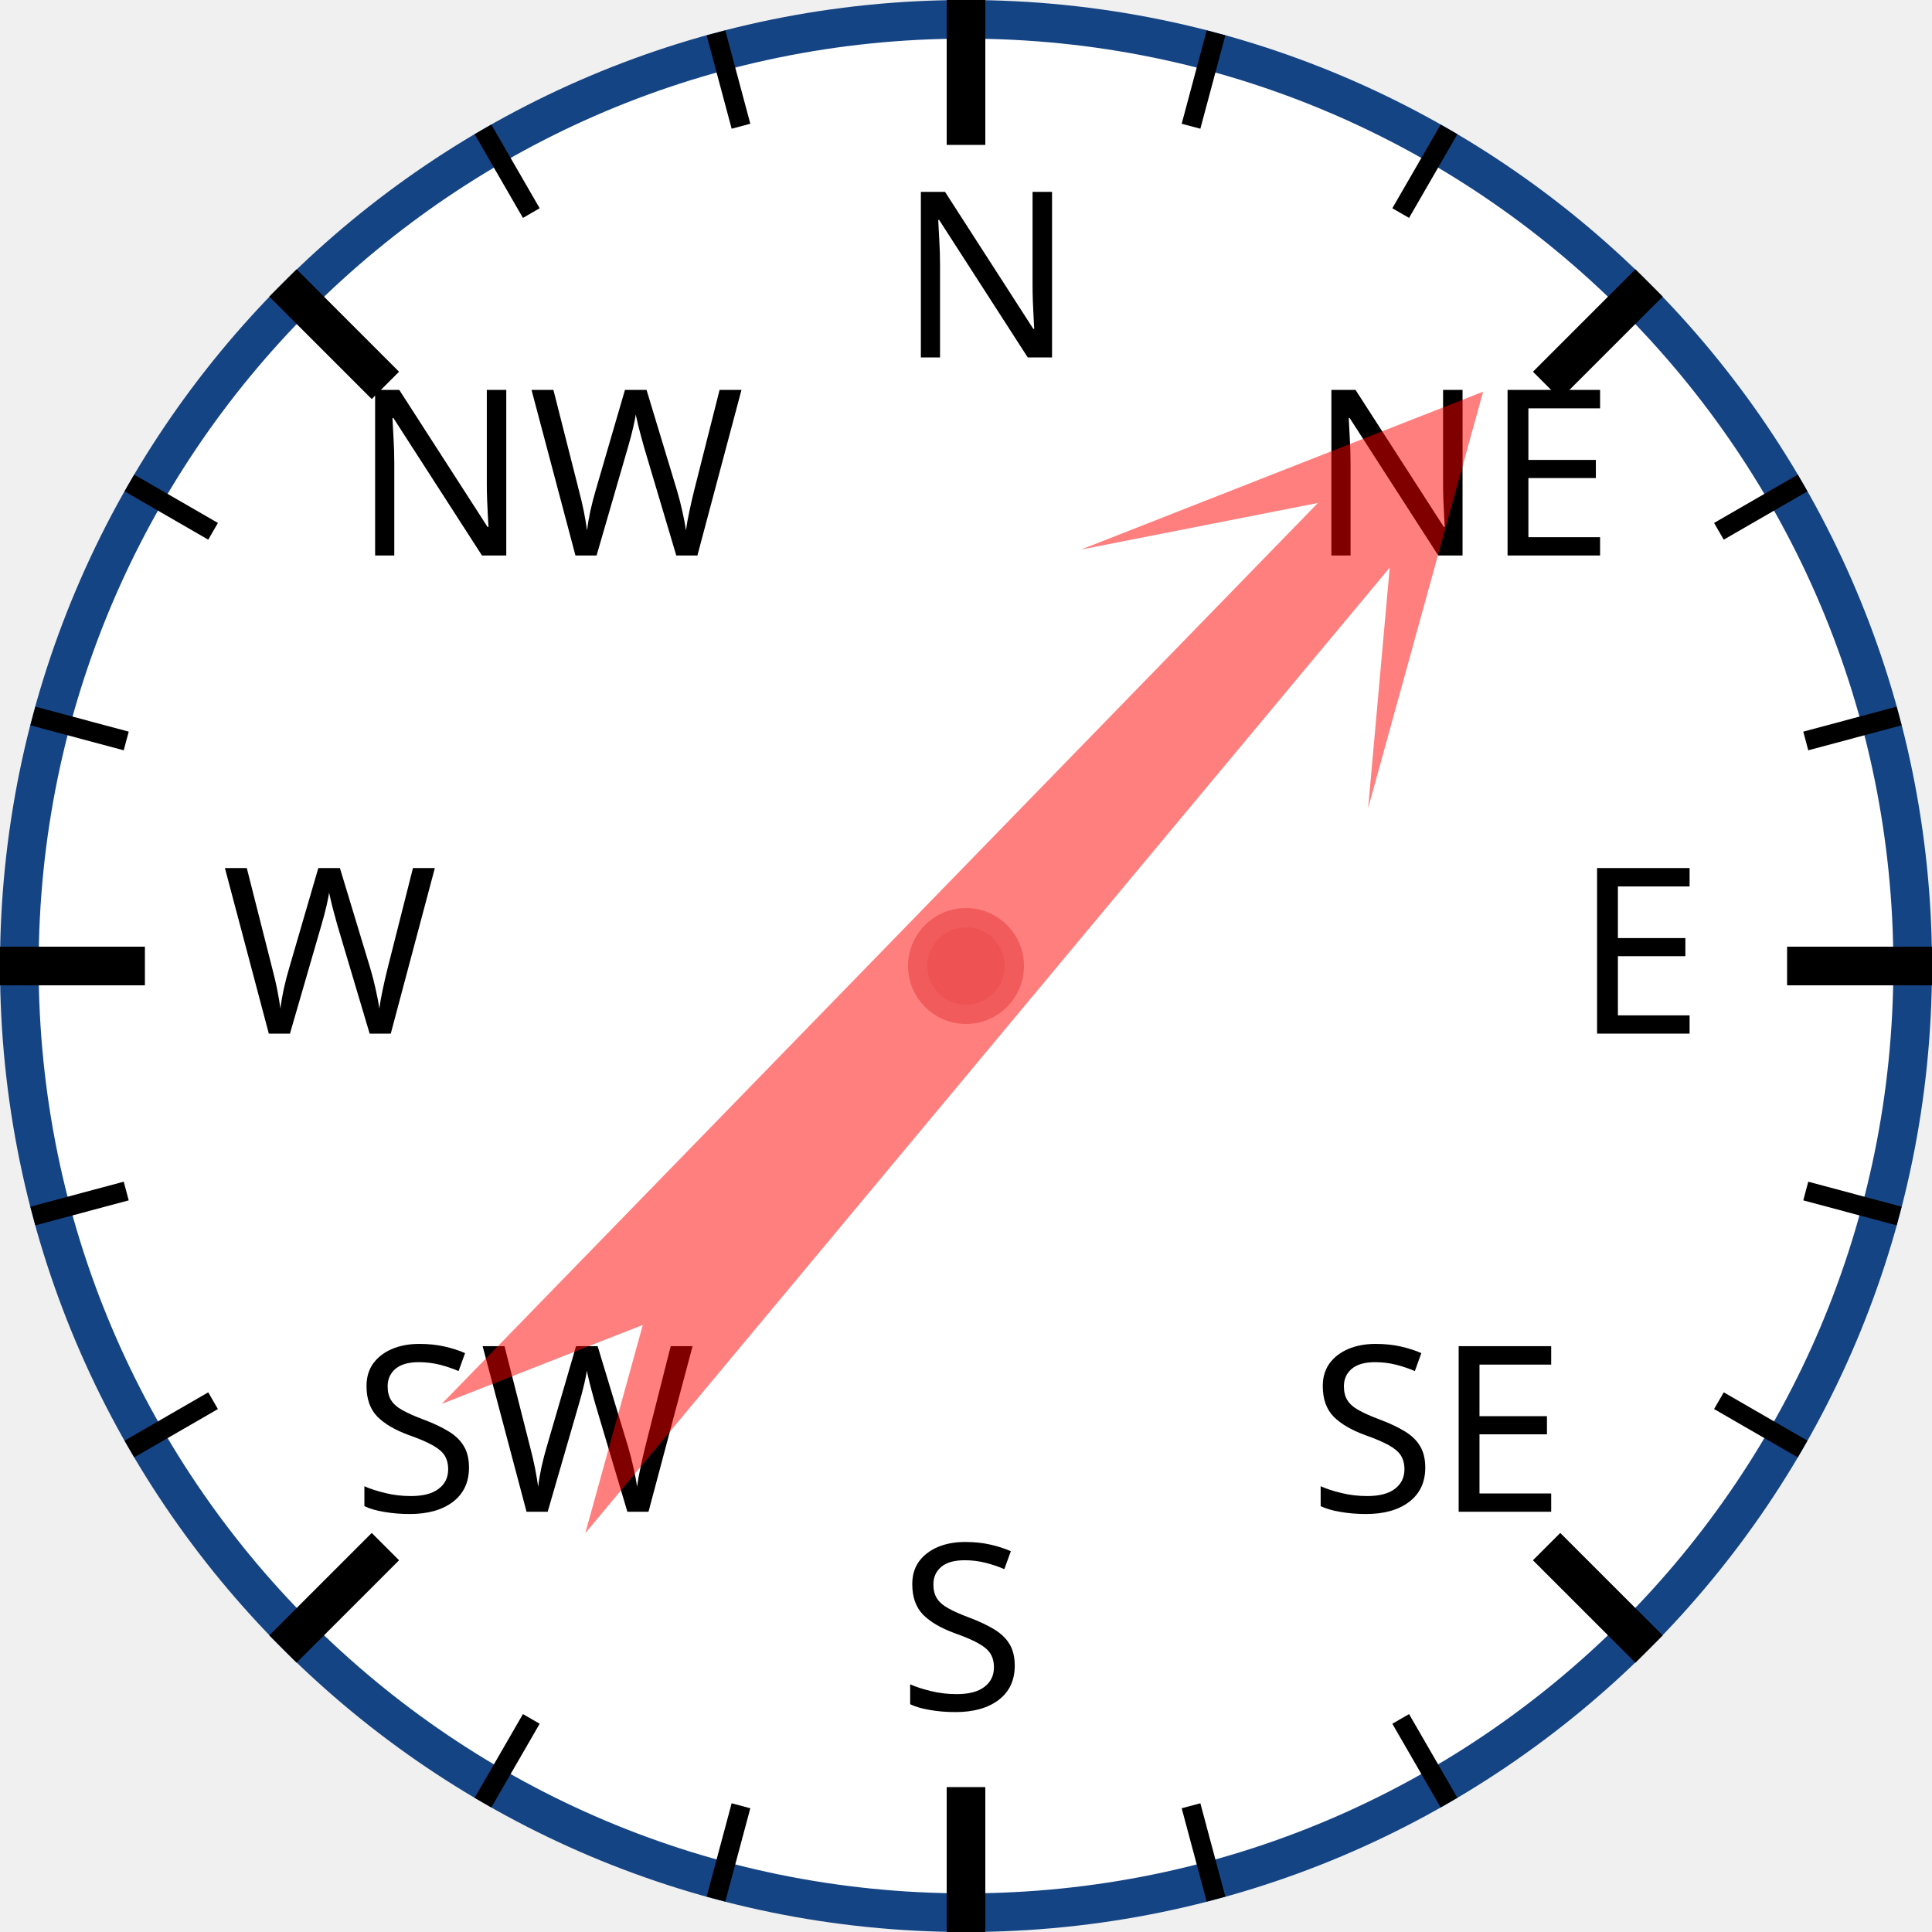
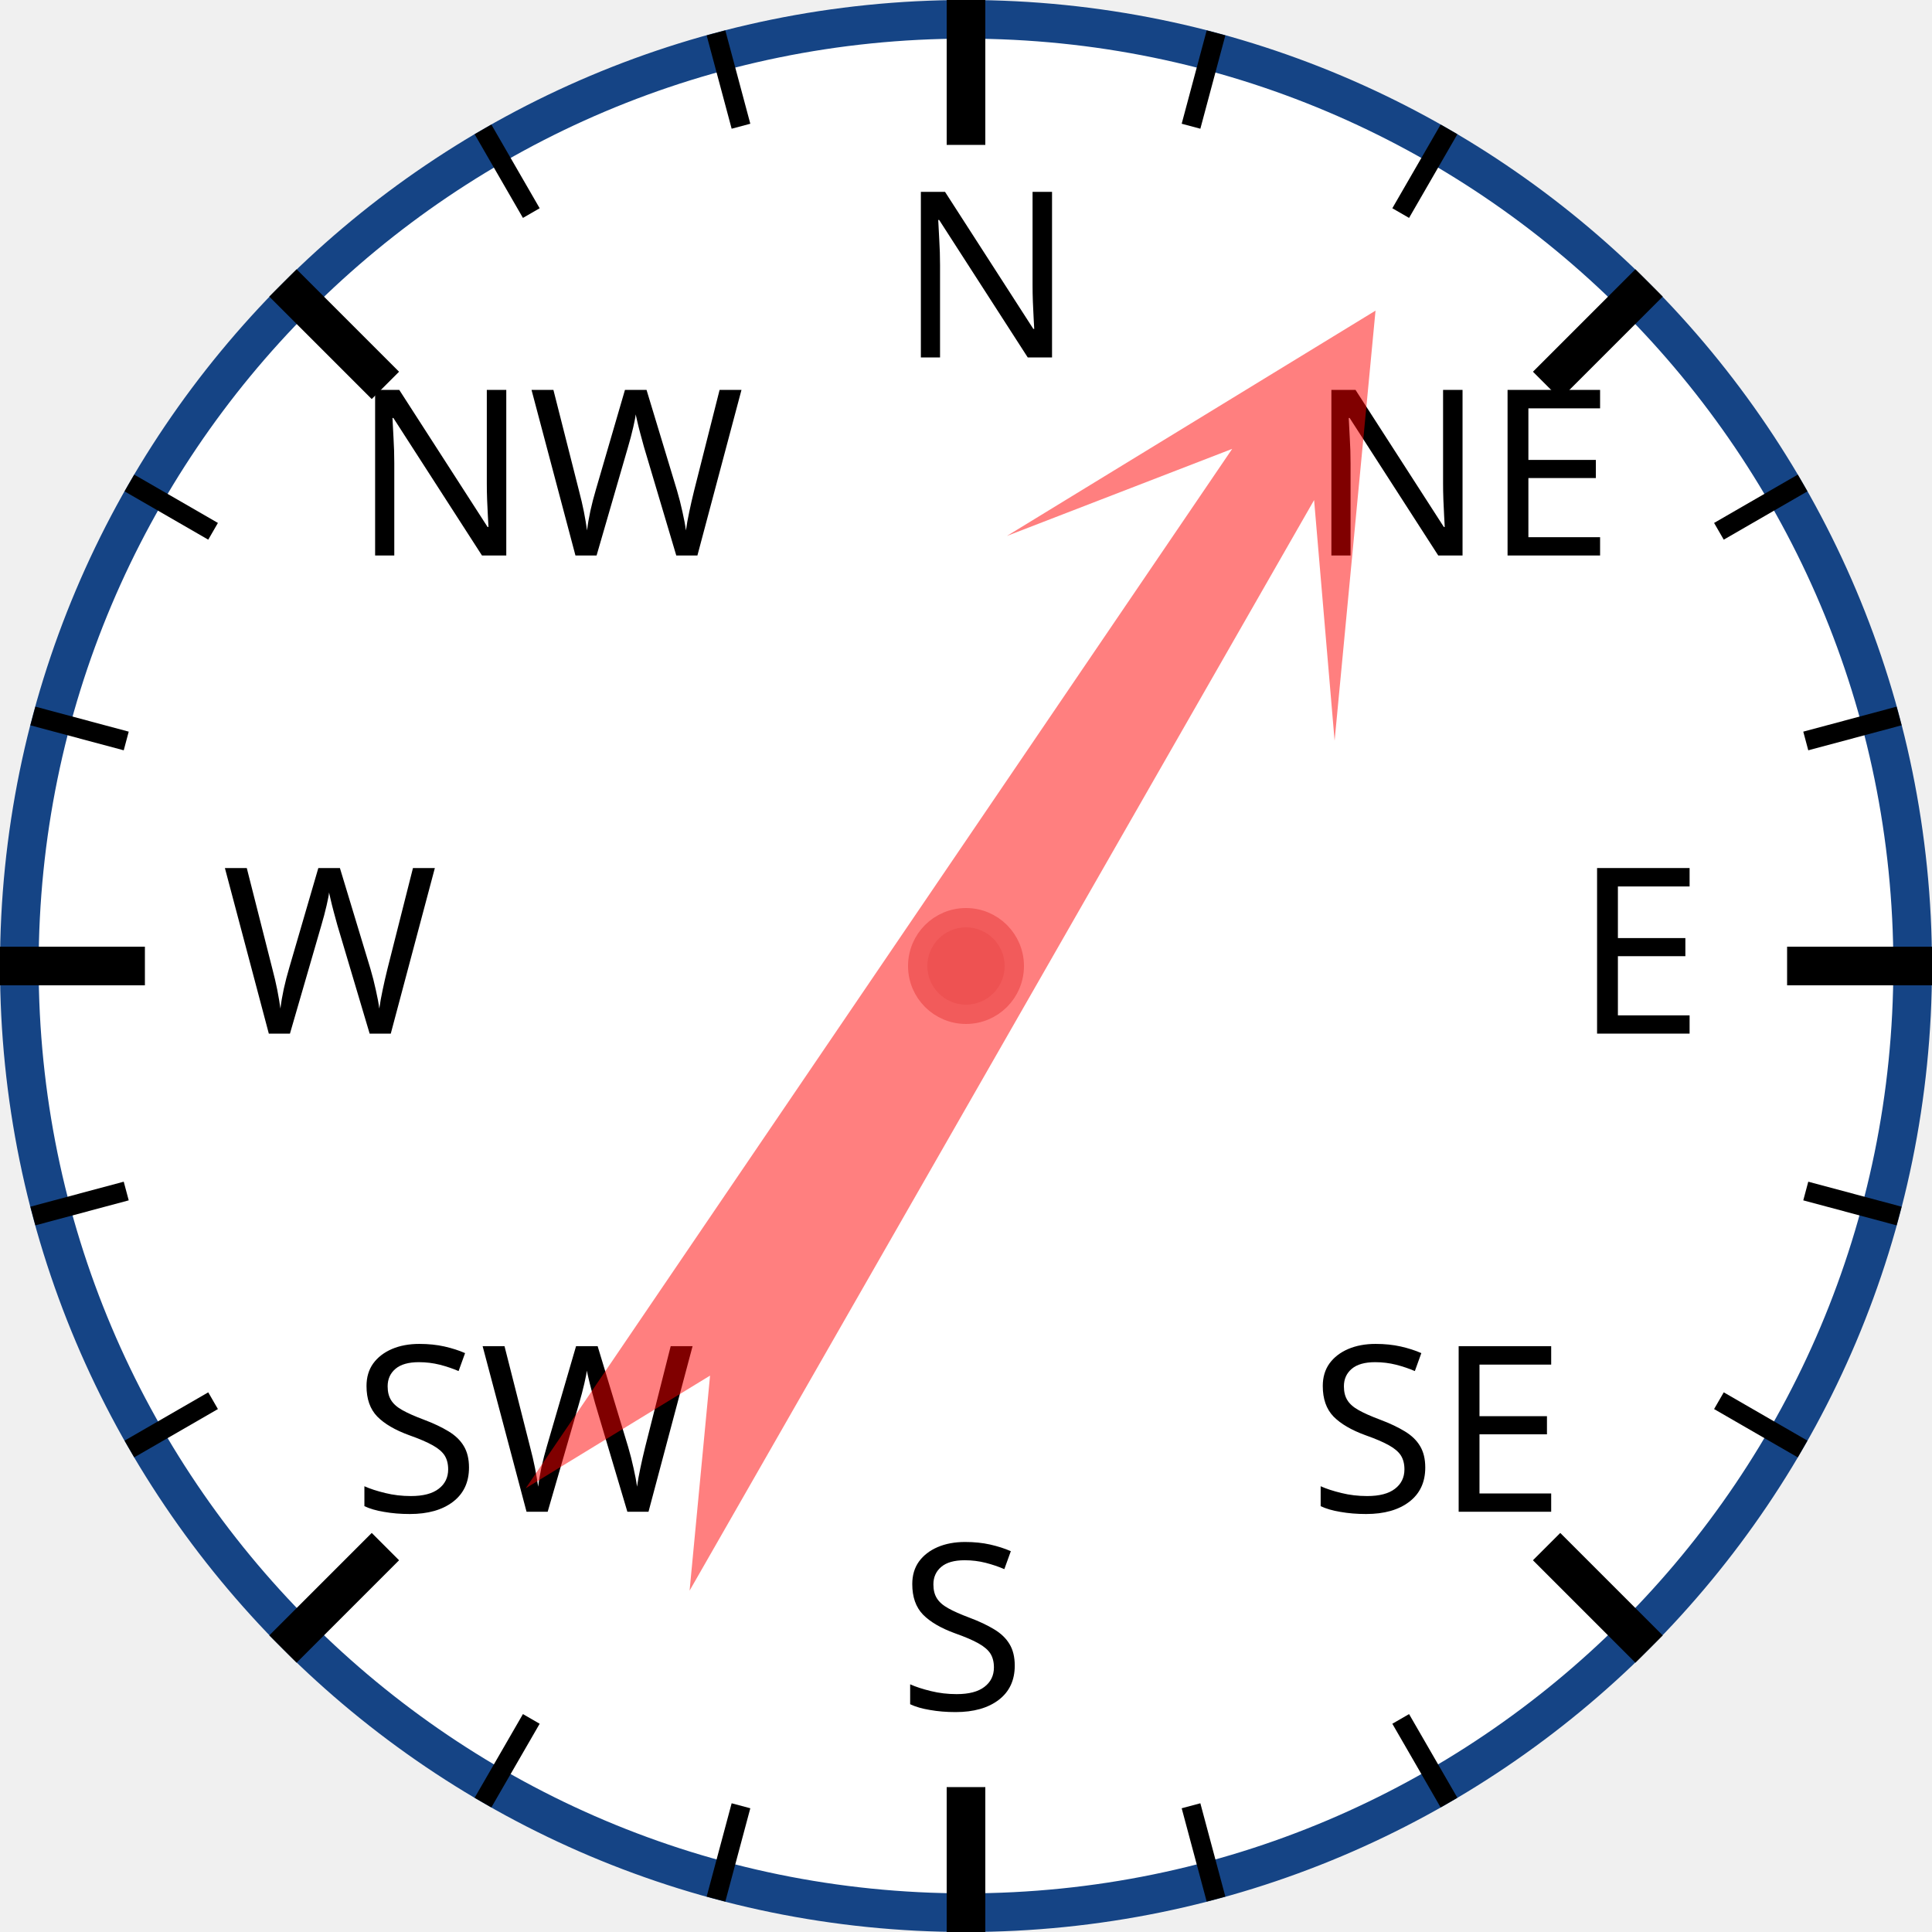
<svg xmlns="http://www.w3.org/2000/svg" width="120px" height="120px" viewBox="0 0 200 200">
  <circle cx="100" cy="100" r="98" style="fill: white; stroke: #154485; stroke-width: 4;" />
  <text x="93.0" y="37.0" style="font-family: sans-serif; font-size: 18pt;">N</text>
  <line x1="100.0" y1="0.0" x2="100.0" y2="15.0" style="stroke: black; stroke-width: 4;" />
  <line x1="74.118" y1="3.407" x2="76.706" y2="13.067" style="stroke: black; stroke-width: 2;" />
  <line x1="50" y1="13.397" x2="55" y2="22.058" style="stroke: black; stroke-width: 2;" />
  <text x="36.503" y="57.503" style="font-family: sans-serif; font-size: 18pt;">NW</text>
  <line x1="29.289" y1="29.289" x2="39.896" y2="39.896" style="stroke: black; stroke-width: 4;" />
  <line x1="13.397" y1="50" x2="22.058" y2="55" style="stroke: black; stroke-width: 2;" />
  <line x1="3.407" y1="74.118" x2="13.067" y2="76.706" style="stroke: black; stroke-width: 2;" />
  <text x="23.0" y="107.0" style="font-family: sans-serif; font-size: 18pt;">W</text>
  <line x1="0.0" y1="100.0" x2="15.0" y2="100.0" style="stroke: black; stroke-width: 4;" />
  <line x1="3.407" y1="125.882" x2="13.067" y2="123.294" style="stroke: black; stroke-width: 2;" />
  <line x1="13.397" y1="150" x2="22.058" y2="145" style="stroke: black; stroke-width: 2;" />
  <text x="36.503" y="156.497" style="font-family: sans-serif; font-size: 18pt;">SW</text>
  <line x1="29.289" y1="170.711" x2="39.896" y2="160.104" style="stroke: black; stroke-width: 4;" />
  <line x1="50" y1="186.603" x2="55" y2="177.942" style="stroke: black; stroke-width: 2;" />
  <line x1="74.118" y1="196.593" x2="76.706" y2="186.933" style="stroke: black; stroke-width: 2;" />
  <text x="93" y="177.0" style="font-family: sans-serif; font-size: 18pt;">S</text>
  <line x1="100" y1="200.0" x2="100" y2="185.0" style="stroke: black; stroke-width: 4;" />
  <line x1="125.882" y1="196.593" x2="123.294" y2="186.933" style="stroke: black; stroke-width: 2;" />
  <line x1="150.0" y1="186.603" x2="145.0" y2="177.942" style="stroke: black; stroke-width: 2;" />
  <text x="135.497" y="156.497" style="font-family: sans-serif; font-size: 18pt;">SE</text>
  <line x1="170.711" y1="170.711" x2="160.104" y2="160.104" style="stroke: black; stroke-width: 4;" />
  <line x1="186.603" y1="150" x2="177.942" y2="145" style="stroke: black; stroke-width: 2;" />
  <line x1="196.593" y1="125.882" x2="186.933" y2="123.294" style="stroke: black; stroke-width: 2;" />
  <text x="163.0" y="107" style="font-family: sans-serif; font-size: 18pt;">E</text>
  <line x1="200.0" y1="100" x2="185.0" y2="100" style="stroke: black; stroke-width: 4;" />
  <line x1="196.593" y1="74.118" x2="186.933" y2="76.706" style="stroke: black; stroke-width: 2;" />
  <line x1="186.603" y1="50" x2="177.942" y2="55" style="stroke: black; stroke-width: 2;" />
  <text x="135.497" y="57.503" style="font-family: sans-serif; font-size: 18pt;">NE</text>
  <line x1="170.711" y1="29.289" x2="160.104" y2="39.896" style="stroke: black; stroke-width: 4;" />
  <line x1="150" y1="13.397" x2="145" y2="22.058" style="stroke: black; stroke-width: 2;" />
  <line x1="125.882" y1="3.407" x2="123.294" y2="13.067" style="stroke: black; stroke-width: 2;" />
-   <polygon points="100 20 120 60 105 40 110 170 100 150 90 170 95 40 80 60" style="fill: red; fill-opacity: 0.5;" transform="rotate(42,100,100)" />
+   <polygon points="100 20 120 60 105 40 110 170 100 150 90 170 95 40 80 60" style="fill: red; fill-opacity: 0.5;" transform="rotate(32,100,100)" />
  <circle cx="100" cy="100" r="5" style="fill: #EE5252; stroke: #F25B5B; stroke-width: 2;" />
</svg>
